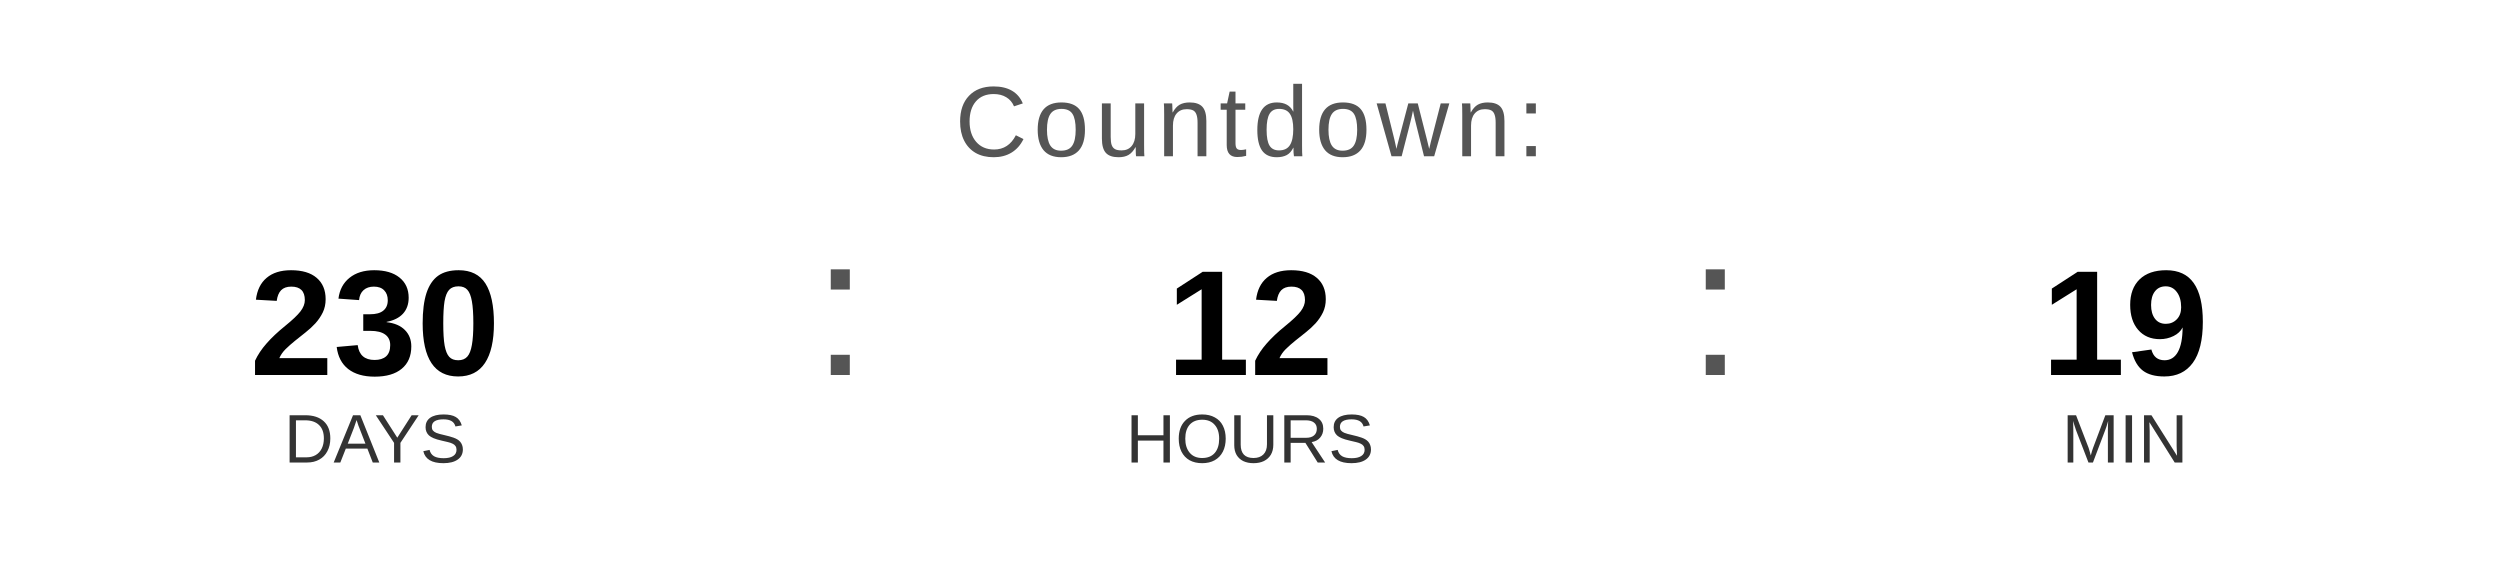
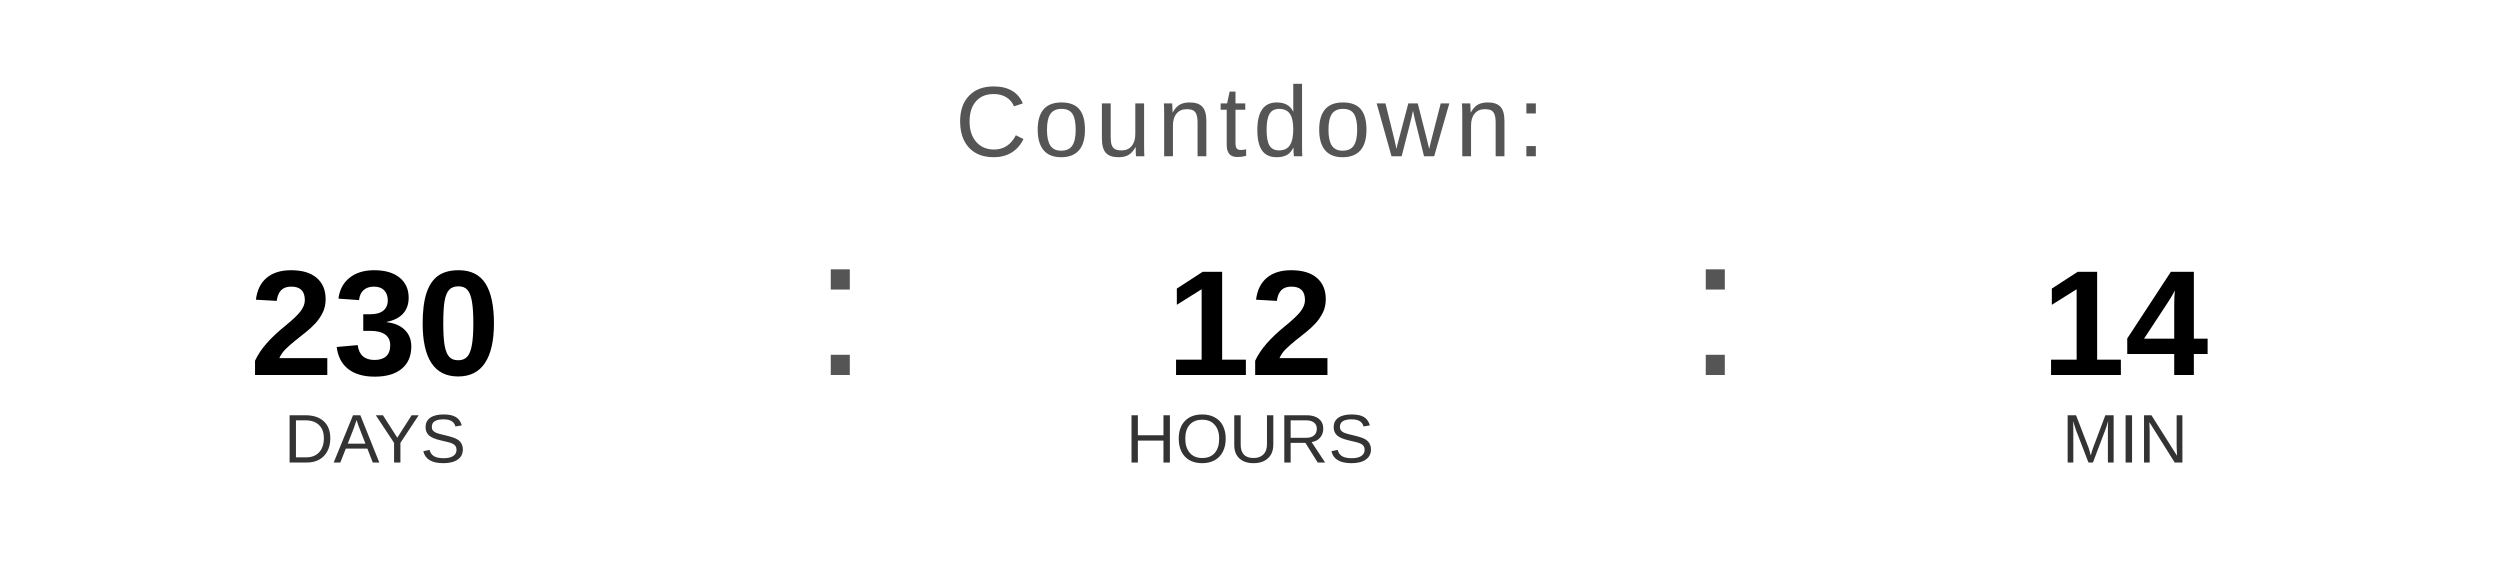
<svg xmlns="http://www.w3.org/2000/svg" width="400" height="90" viewBox="0 0 400 90">
  <text x="200" y="25" font-family="Arial, Helvetica, sans-serif" font-size="16" fill="#555555" text-anchor="middle" letter-spacing="1">
    Countdown:
  </text>
  <text x="60" y="60" font-family="Arial, Helvetica, sans-serif" font-size="24" font-weight="bold" fill="#000000" text-anchor="middle">230</text>
  <text x="60" y="74" font-family="Arial, Helvetica, sans-serif" font-size="11" fill="#333333" text-anchor="middle">DAYS</text>
  <text x="130" y="60" font-family="Arial, sans-serif" font-size="32" fill="#555555">:</text>
  <text x="200" y="60" font-family="Arial, Helvetica, sans-serif" font-size="24" font-weight="bold" fill="#000000" text-anchor="middle">12</text>
  <text x="200" y="74" font-family="Arial, Helvetica, sans-serif" font-size="11" fill="#333333" text-anchor="middle">HOURS</text>
  <text x="270" y="60" font-family="Arial, sans-serif" font-size="32" fill="#555555">:</text>
-   <text x="340" y="60" font-family="Arial, Helvetica, sans-serif" font-size="24" font-weight="bold" fill="#000000" text-anchor="middle">19</text>
+   <text x="340" y="60" font-family="Arial, Helvetica, sans-serif" font-size="24" font-weight="bold" fill="#000000" text-anchor="middle">14</text>
  <text x="340" y="74" font-family="Arial, Helvetica, sans-serif" font-size="11" fill="#333333" text-anchor="middle">MIN</text>
</svg>
